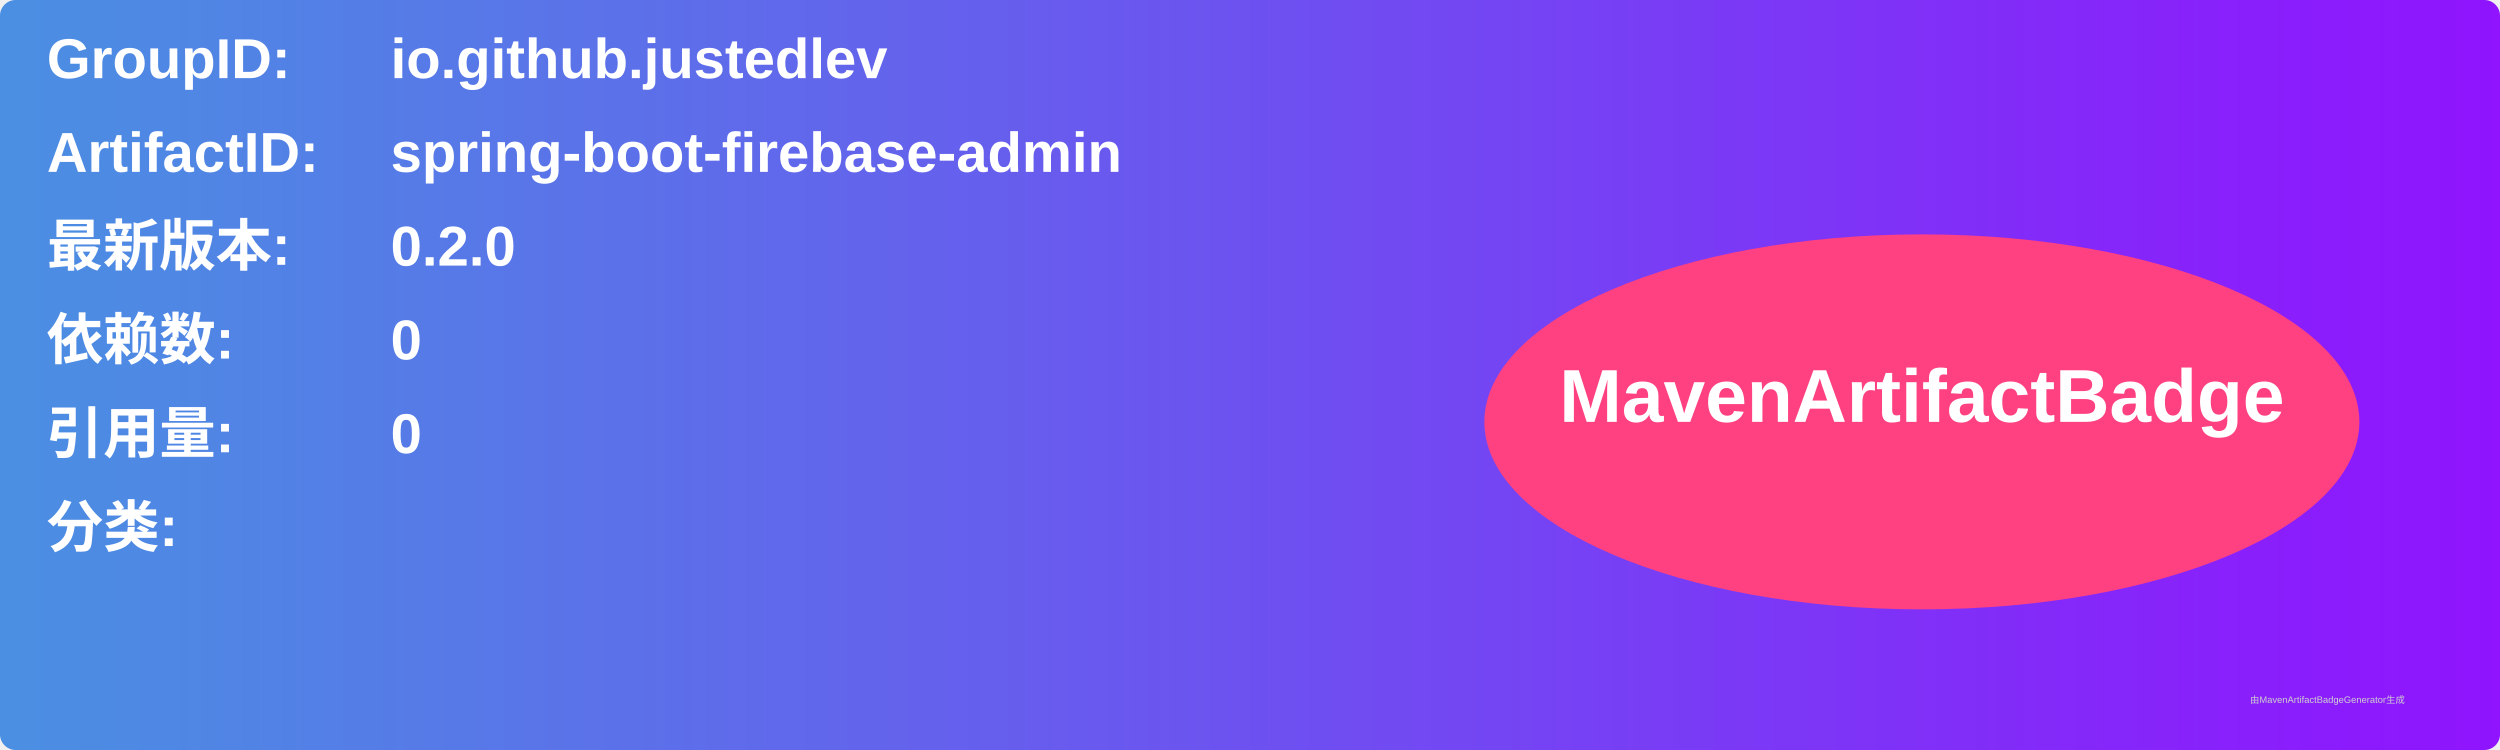
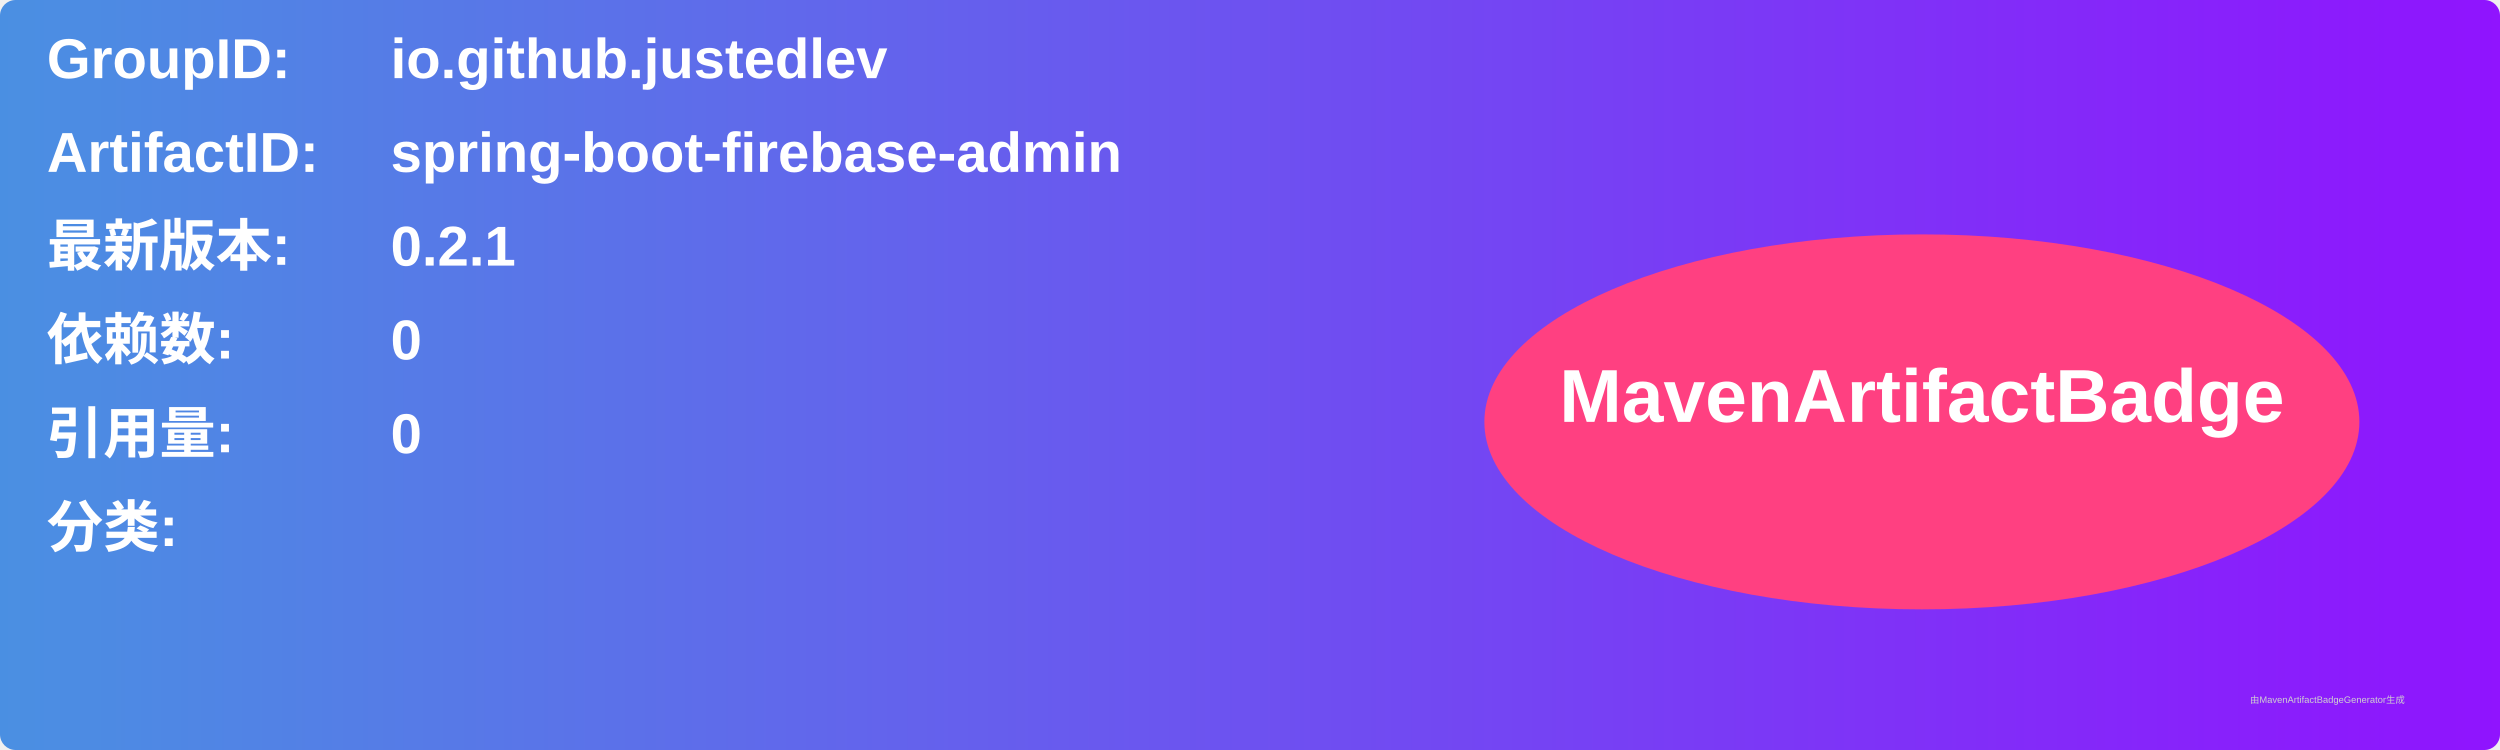
<svg xmlns="http://www.w3.org/2000/svg" width="800" height="240" viewBox="0 0 800 240">
  <linearGradient id="grad" x1="0%" y1="0%" x2="100%" y2="0%">
    <stop offset="0%" stop-color="#4a90e2" />
    <stop offset="100%" stop-color="#9013fe" />
  </linearGradient>
  <rect width="100%" height="100%" rx="5" ry="5" fill="url(#grad)" />
  <g transform="translate(15, 15)">
    <text x="0" y="10" font-family="Arial" font-size="18" fill="white" font-weight="bold" width="260">GroupID:</text>
    <text x="110" y="10" font-family="Arial" font-size="18" fill="white" font-weight="bold" width="460">io.github.justedlev</text>
    <text x="0" y="40" font-family="Arial" font-size="18" fill="white" font-weight="bold" width="260">ArtifactID:</text>
    <text x="110" y="40" font-family="Arial" font-size="18" fill="white" font-weight="bold" width="460">spring-boot-firebase-admin</text>
    <text x="0" y="70" font-family="Arial" font-size="18" fill="white" font-weight="bold">最新版本:</text>
    <text x="110" y="70" font-family="Arial" font-size="18" fill="white" font-weight="bold">
-       <tspan font-weight="bold">0.2.0</tspan>
+       <tspan font-weight="bold">0.2.1</tspan>
    </text>
    <text x="0" y="100" font-family="Arial" font-size="18" fill="white" font-weight="bold">依赖数: </text>
    <text x="110" y="100" font-family="Arial" font-size="18" fill="white">
      <tspan font-weight="bold">0</tspan>
    </text>
    <text x="0" y="130" font-family="Arial" font-size="18" fill="white" font-weight="bold">引用量: </text>
    <text x="110" y="130" font-family="Arial" font-size="18" fill="white">
      <tspan font-weight="bold">0</tspan>
    </text>
    <text x="0" y="160" font-family="Arial" font-size="18" fill="white" font-weight="bold">分类:</text>
    <text x="10" y="190" font-family="Arial" font-size="10" fill="white">
      <tspan font-weight="bold" />
    </text>
    <ellipse cx="600" cy="120" rx="140" ry="60" fill="#ff4081" />
    <text x="600" y="120" text-anchor="middle" font-family="Arial" font-size="24" fill="white" font-weight="bold">MavenArtifactBadge</text>
  </g>
  <text x="720" y="225" font-family="Arial" font-size="3" fill="#d0d0d0">由MavenArtifactBadgeGenerator生成</text>
</svg>
